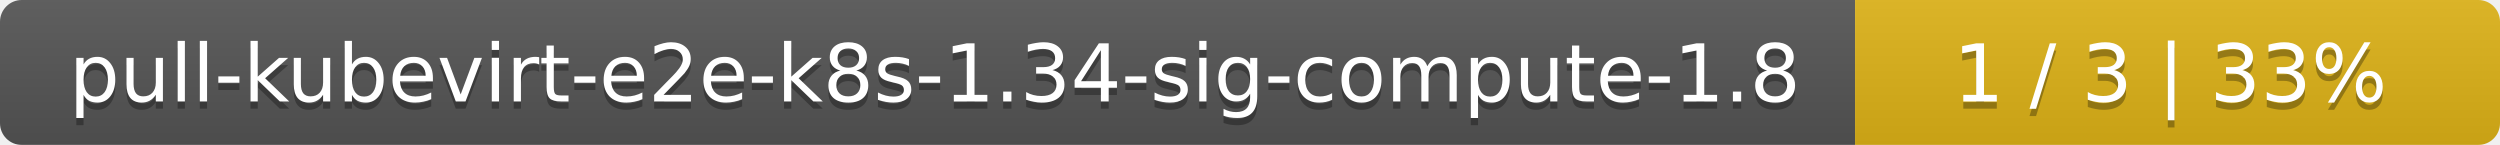
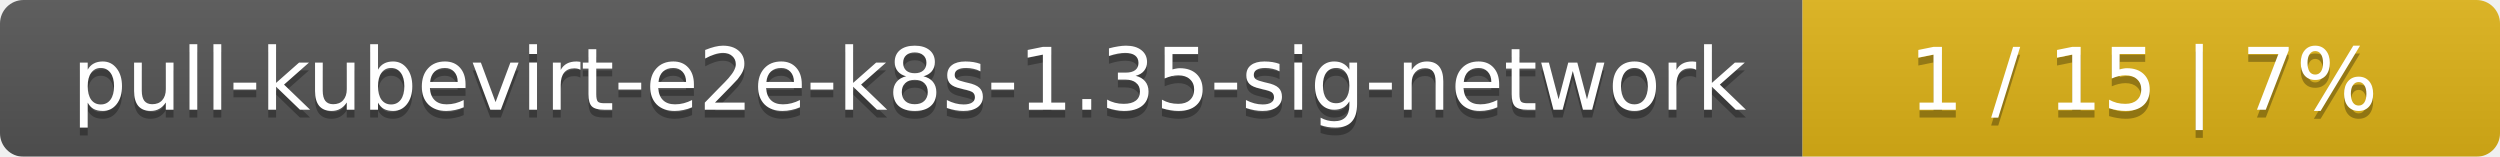
- <svg xmlns="http://www.w3.org/2000/svg" width="345" height="20">
+ <svg xmlns="http://www.w3.org/2000/svg" width="319" height="20">
  <linearGradient id="smooth" x2="0" y2="100%">
    <stop offset="0" stop-color="#bbb" stop-opacity=".1" />
    <stop offset="1" stop-opacity=".1" />
  </linearGradient>
  <mask id="round">
-     <rect width="345" height="20" rx="3" fill="#fff" />
+     <rect width="319" height="20" rx="3" fill="#fff" />
  </mask>
  <g mask="url(#round)">
-     <rect width="256" height="20" fill="#555" />
-     <rect x="256" width="89" height="20" fill="#dfb317" />
-     <rect width="345" height="20" fill="url(#smooth)" />
+     <rect width="230" height="20" fill="#555" />
+     <rect x="230" width="89" height="20" fill="#dfb317" />
+     <rect width="319" height="20" fill="url(#smooth)" />
  </g>
  <g fill="#fff" text-anchor="middle" font-family="DejaVu Sans,Verdana,Geneva,sans-serif" font-size="11">
-     <text x="129" y="15" fill="#010101" fill-opacity=".3">pull-kubevirt-e2e-k8s-1.34-sig-compute-1.8</text>
-     <text x="129" y="14">pull-kubevirt-e2e-k8s-1.34-sig-compute-1.8</text>
-     <text x="299.5" y="15" fill="#010101" fill-opacity=".3">1 / 3    |    33%</text>
-     <text x="299.5" y="14">1 / 3    |    33%</text>
+     <text x="116" y="15" fill="#010101" fill-opacity=".3">pull-kubevirt-e2e-k8s-1.35-sig-network</text>
+     <text x="116" y="14">pull-kubevirt-e2e-k8s-1.35-sig-network</text>
+     <text x="273.5" y="15" fill="#010101" fill-opacity=".3">1 / 15    |    7%</text>
+     <text x="273.5" y="14">1 / 15    |    7%</text>
  </g>
</svg>
